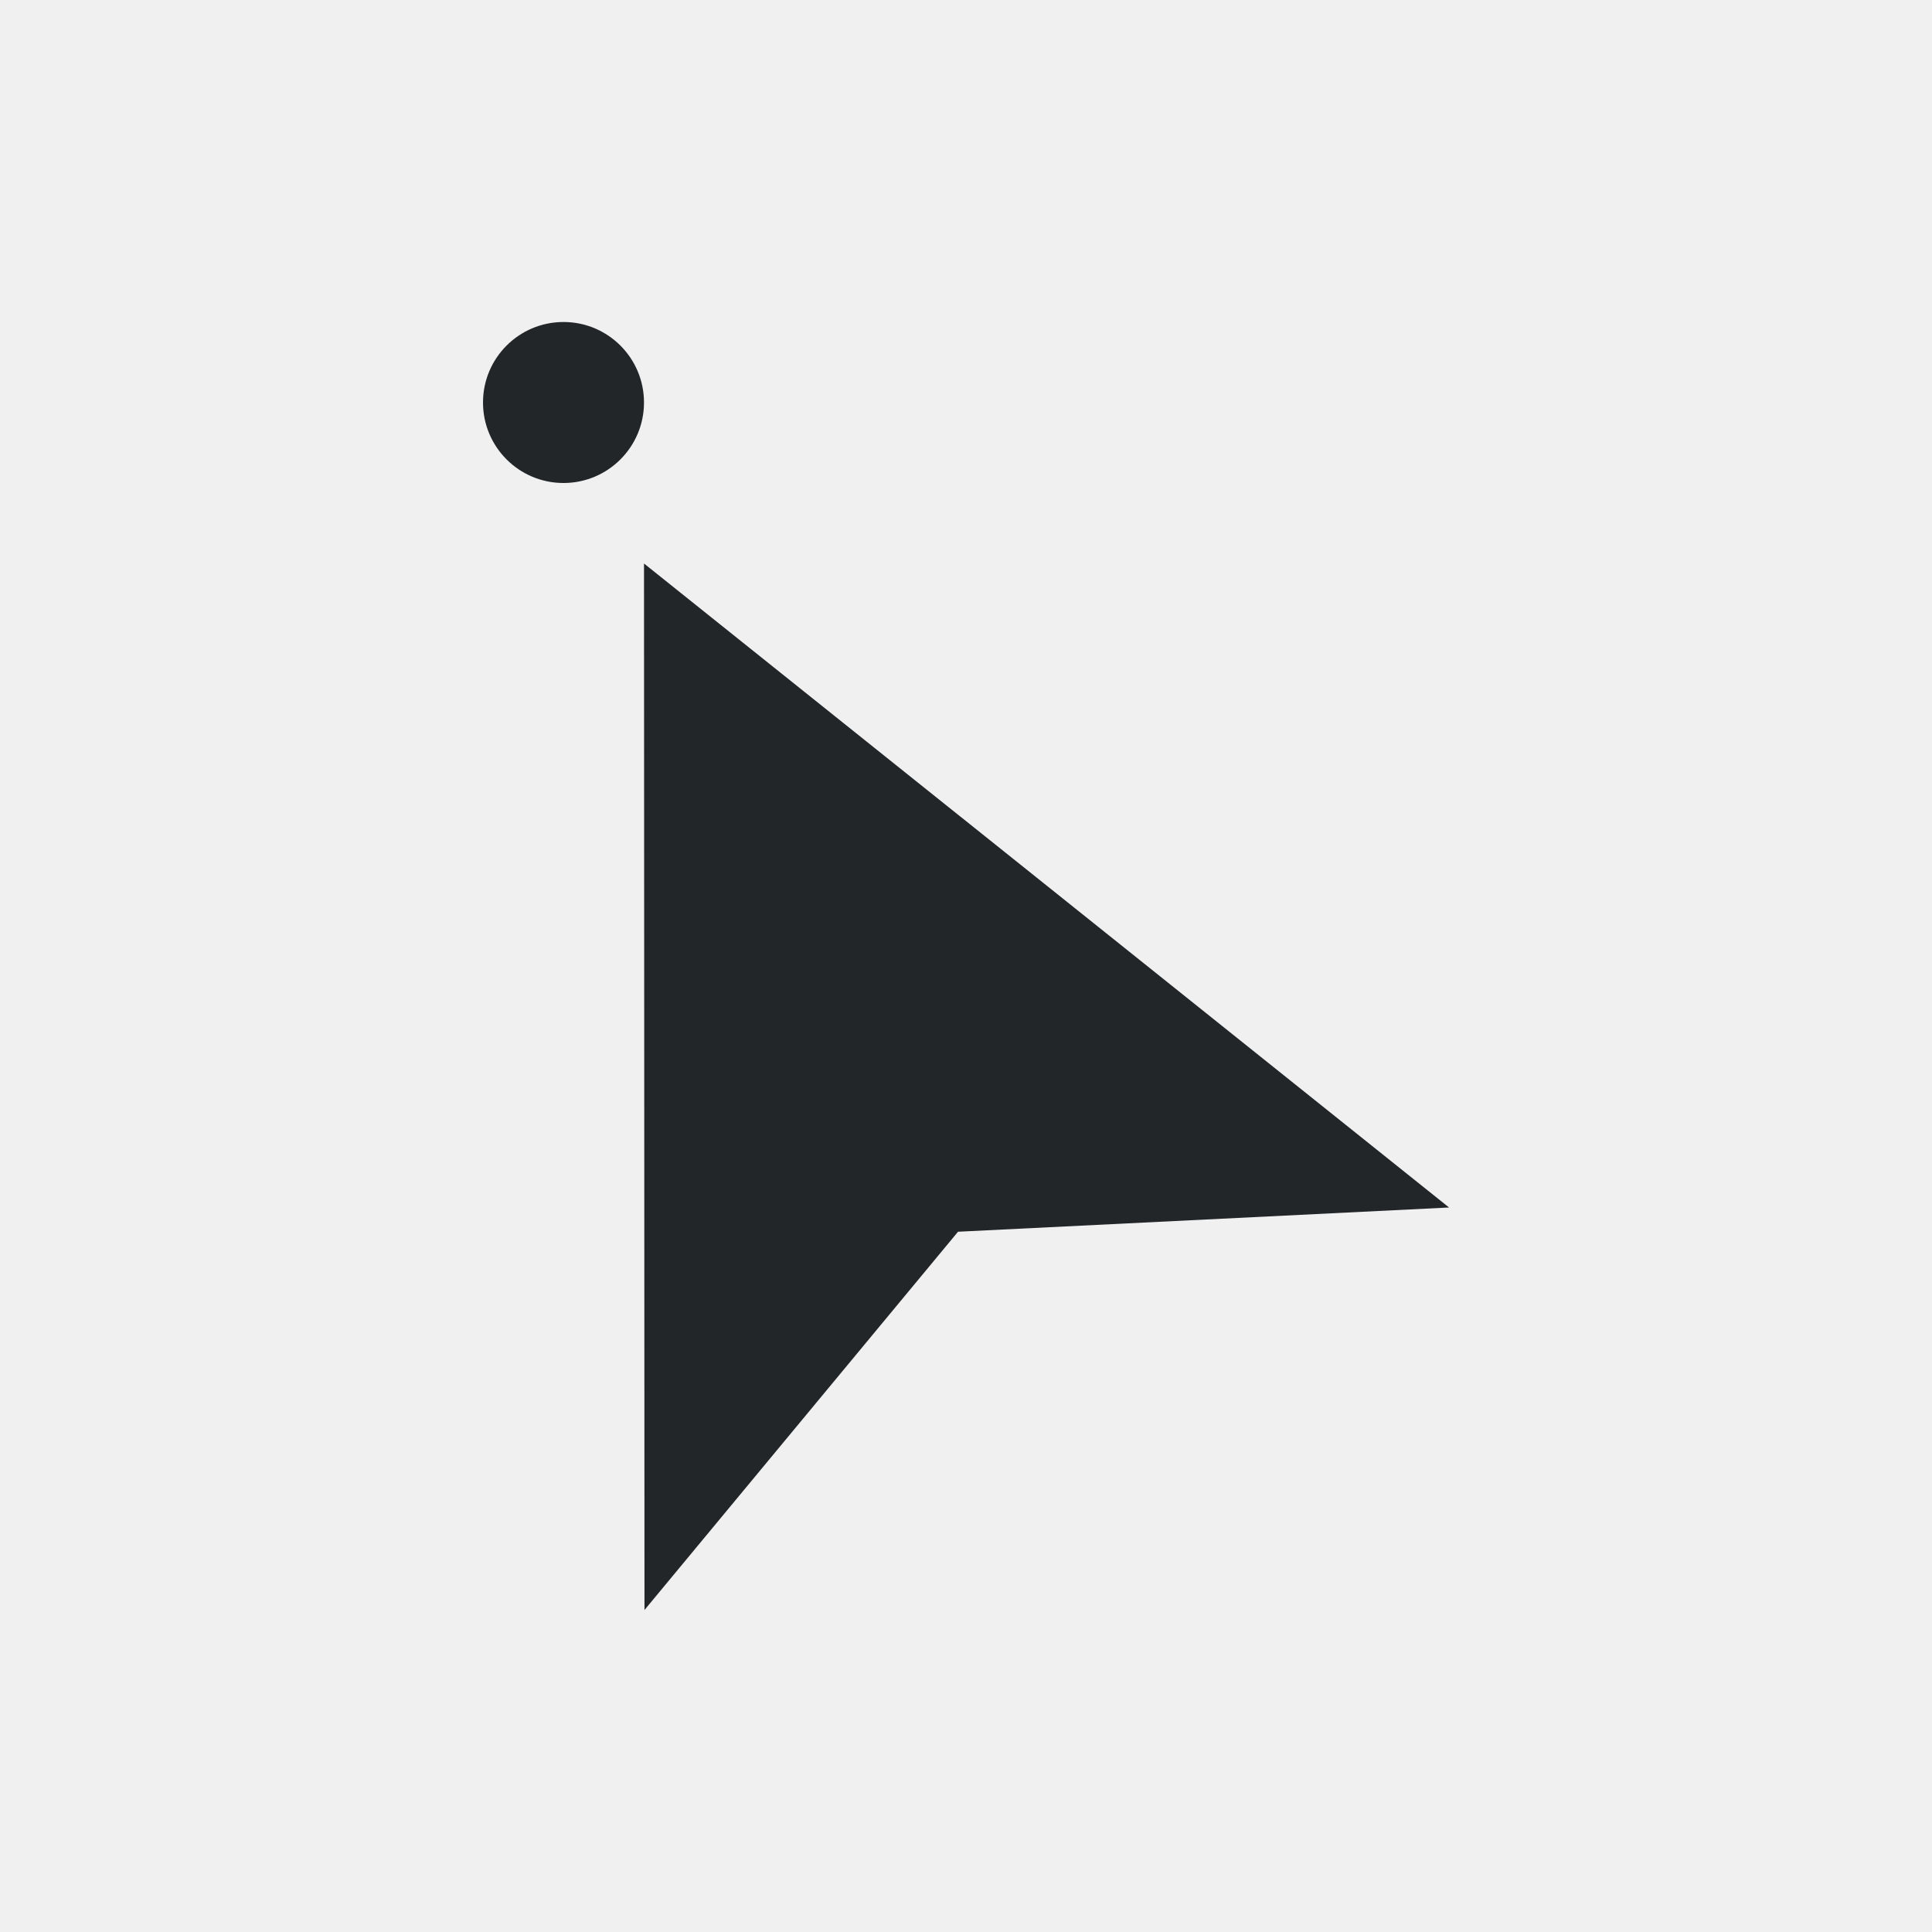
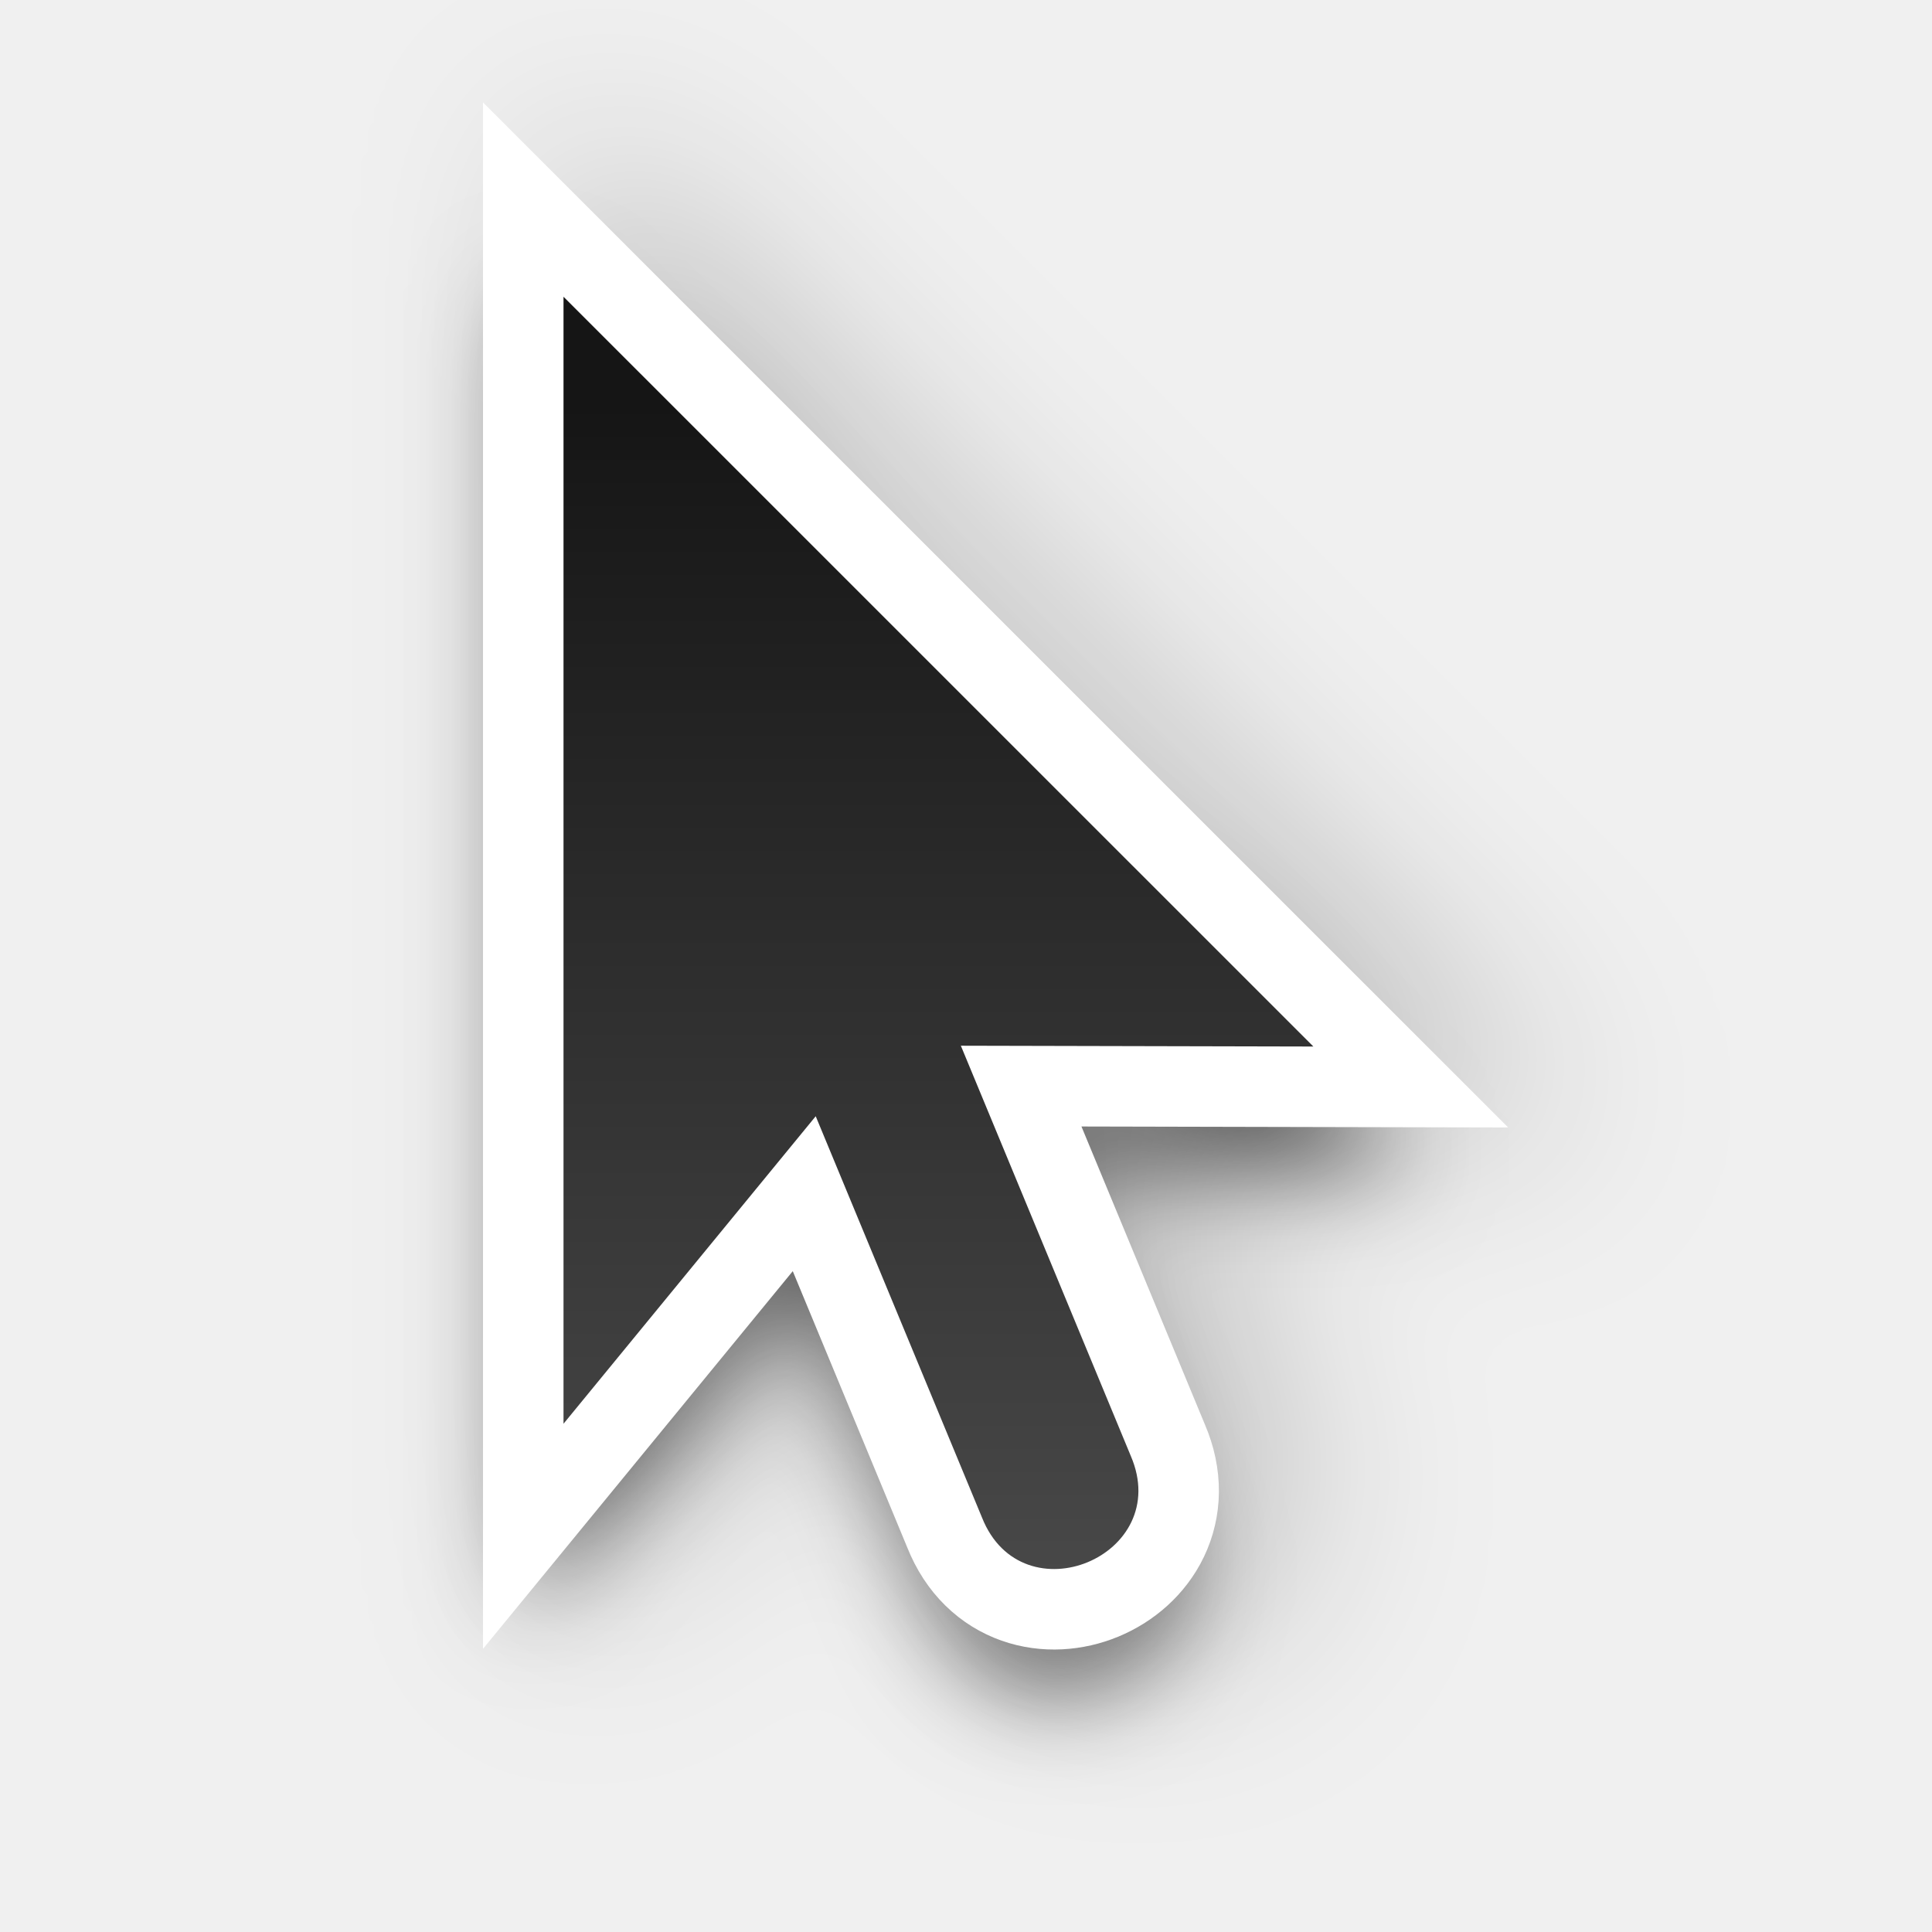
- <svg xmlns="http://www.w3.org/2000/svg" viewBox="0 0 24 24">
-   <path d="m7 4a1 1 0 0 0 -1 1 1 1 0 0 0 1 1 1 1 0 0 0 1-1 1 1 0 0 0 -1-1zm1 3 .006 13 3.895-4.699 6.1-.301z" fill="#232629" />
+ <svg xmlns="http://www.w3.org/2000/svg" xmlns:xlink="http://www.w3.org/1999/xlink" viewBox="0 0 24 24" version="1.1" id="svg4">
+   <defs id="defs8">
+     <linearGradient xlink:href="#linearGradient5796" id="linearGradient5091" x1="22.245" y1="-345.069" x2="38.245" y2="-345.069" gradientUnits="userSpaceOnUse" gradientTransform="rotate(-90,31.65723,-357.4121)" />
+     <linearGradient id="linearGradient5796">
+       <stop id="stop5794" offset="0" style="stop-color:#4d4d4d;stop-opacity:1" />
+       <stop id="stop5792" offset="1" style="stop-color:#151515;stop-opacity:1;" />
+     </linearGradient>
+     <filter style="color-interpolation-filters:sRGB" id="filter3915" x="-0.324" width="1.647" y="-0.191" height="1.382">
+       <feGaussianBlur stdDeviation="1.256" id="feGaussianBlur3917" />
+     </filter>
+     <filter style="color-interpolation-filters:sRGB" id="filter6028" x="-0.162" width="1.324" y="-0.095" height="1.191">
+       <feGaussianBlur stdDeviation="0.628" id="feGaussianBlur6030" />
+     </filter>
+   </defs>
+   <path style="color:#000000;font-style:normal;font-variant:normal;font-weight:normal;font-stretch:normal;font-size:medium;line-height:normal;font-family:sans-serif;font-variant-ligatures:normal;font-variant-position:normal;font-variant-caps:normal;font-variant-numeric:normal;font-variant-alternates:normal;font-feature-settings:normal;text-indent:0;text-align:start;text-decoration:none;text-decoration-line:none;text-decoration-style:solid;text-decoration-color:#000000;letter-spacing:normal;word-spacing:normal;text-transform:none;writing-mode:lr-tb;direction:ltr;text-orientation:mixed;dominant-baseline:auto;baseline-shift:baseline;text-anchor:start;white-space:normal;shape-padding:0;clip-rule:nonzero;display:inline;overflow:visible;visibility:visible;opacity:0.6;isolation:auto;mix-blend-mode:normal;color-interpolation:sRGB;color-interpolation-filters:linearRGB;solid-color:#000000;solid-opacity:1;vector-effect:none;fill:#000000;fill-opacity:1;fill-rule:evenodd;stroke:none;stroke-width:1;stroke-linecap:butt;stroke-linejoin:miter;stroke-miterlimit:4;stroke-dasharray:none;stroke-dashoffset:0;stroke-opacity:1;filter:url(#filter6028);color-rendering:auto;image-rendering:auto;shape-rendering:auto;text-rendering:auto;enable-background:accumulate" d="m 6.5,3.479 v 1.207 15.398 l 3.49,-4.258 1.746,4.213 c 0.172,0.429 0.502,0.739 0.871,0.869 0.37,0.131 0.759,0.098 1.096,-0.041 0.336,-0.139 0.634,-0.392 0.803,-0.746 0.169,-0.354 0.184,-0.807 0,-1.232 l 0.004,0.006 -1.824,-4.402 4.838,0.012 z m 1,2.414 7.605,7.605 -3.92,-0.01 2.4,5.793 0.002,0.002 c 0.084,0.195 0.065,0.306 0.016,0.408 -0.049,0.102 -0.153,0.198 -0.283,0.252 -0.13,0.054 -0.272,0.059 -0.379,0.021 -0.107,-0.038 -0.199,-0.101 -0.277,-0.299 l -0.002,-0.002 -2.387,-5.762 -2.775,3.385 z" id="path6022" />
+   <path style="color:#000000;font-style:normal;font-variant:normal;font-weight:normal;font-stretch:normal;font-size:medium;line-height:normal;font-family:sans-serif;font-variant-ligatures:normal;font-variant-position:normal;font-variant-caps:normal;font-variant-numeric:normal;font-variant-alternates:normal;font-feature-settings:normal;text-indent:0;text-align:start;text-decoration:none;text-decoration-line:none;text-decoration-style:solid;text-decoration-color:#000000;letter-spacing:normal;word-spacing:normal;text-transform:none;writing-mode:lr-tb;direction:ltr;text-orientation:mixed;dominant-baseline:auto;baseline-shift:baseline;text-anchor:start;white-space:normal;shape-padding:0;clip-rule:nonzero;display:inline;overflow:visible;visibility:visible;opacity:0.2;isolation:auto;mix-blend-mode:normal;color-interpolation:sRGB;color-interpolation-filters:linearRGB;solid-color:#000000;solid-opacity:1;vector-effect:none;fill:#000000;fill-opacity:1;fill-rule:evenodd;stroke:none;stroke-width:2;stroke-linecap:butt;stroke-linejoin:miter;stroke-miterlimit:4;stroke-dasharray:none;stroke-dashoffset:0;stroke-opacity:1;filter:url(#filter3915);color-rendering:auto;image-rendering:auto;shape-rendering:auto;text-rendering:auto;enable-background:accumulate" d="m 7,1.272 v 2.414 16.797 l 3.848,-4.691 1.422,3.43 c 0.218,0.547 0.67,0.981 1.172,1.158 0.502,0.177 1.014,0.133 1.453,-0.049 0.439,-0.182 0.833,-0.512 1.062,-0.992 0.229,-0.48 0.241,-1.107 0.008,-1.648 l -1.531,-3.695 5.301,0.012 z m 2,4.828 5.895,5.895 -3.457,-0.008 -0.02,-0.045 -2.418,2.947 z" id="path3123" />
+   <g style="display:inline" id="g12439" transform="translate(-19.99992,369.0003)">
+     <path style="display:inline;fill:none;fill-opacity:1;fill-rule:evenodd;stroke:#ffffff;stroke-width:2;stroke-linecap:butt;stroke-linejoin:miter;stroke-miterlimit:4;stroke-dasharray:none;stroke-opacity:1" d="m 27,-365.314 v 14 l 3.133,-3.82 2.066,4.986 c 0.5,1.257 2.383,0.476 1.848,-0.766 l -2.111,-5.096 4.379,0.01 z" id="path7431" />
+     <path id="path7371" d="m 27,-365.314 v 14 l 3.133,-3.82 2.066,4.986 c 0.5,1.257 2.383,0.476 1.848,-0.766 l -2.111,-5.096 4.379,0.01 z" style="display:inline;fill:url(#linearGradient5091);fill-opacity:1;fill-rule:evenodd;stroke:none;stroke-width:2;stroke-linecap:butt;stroke-linejoin:miter;stroke-miterlimit:4;stroke-dasharray:none;stroke-opacity:1" />
+   </g>
</svg>
